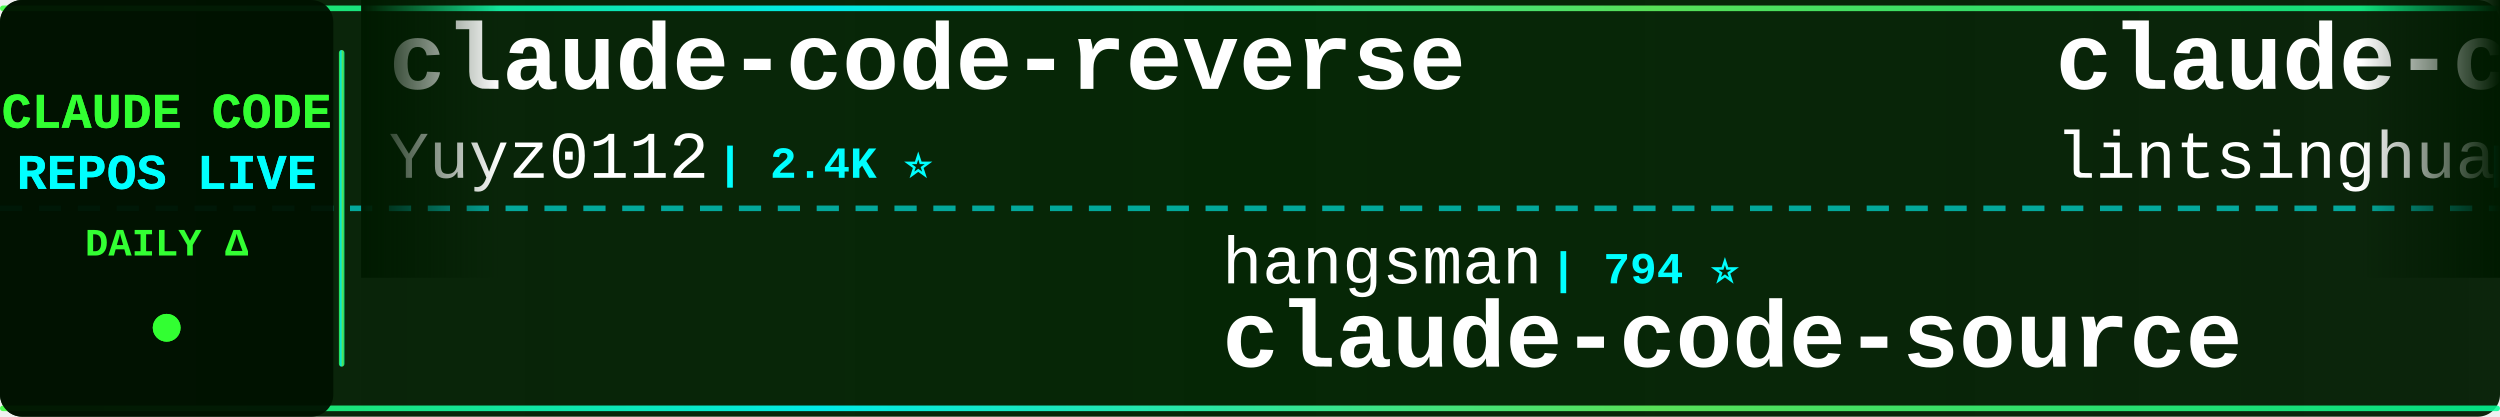
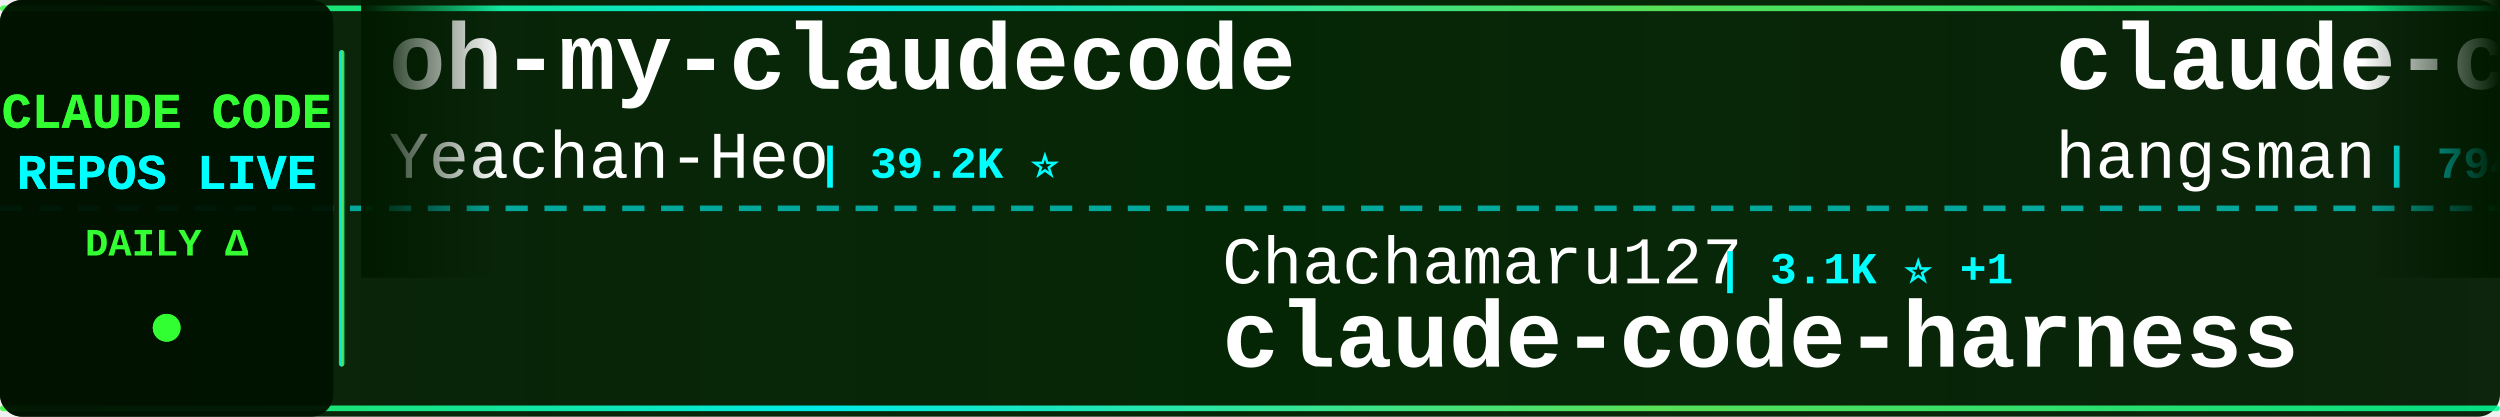
<svg xmlns="http://www.w3.org/2000/svg" width="900" height="150">
  <defs>
    <linearGradient id="tickerBg" x1="0%" y1="0%" x2="100%" y2="0%">
      <stop offset="0%" style="stop-color:#001a00;stop-opacity:0.95" />
      <stop offset="50%" style="stop-color:#002200;stop-opacity:0.98" />
      <stop offset="100%" style="stop-color:#001a00;stop-opacity:0.95" />
    </linearGradient>
    <linearGradient id="borderGrad" x1="0%" y1="0%" x2="100%" y2="0%">
      <stop offset="0%" style="stop-color:#33ff33;stop-opacity:0.85">
        <animate attributeName="stop-opacity" values="0.85;1;0.85" dur="2s" repeatCount="indefinite" />
      </stop>
      <stop offset="33%" style="stop-color:#00ffff;stop-opacity:0.9">
        <animate attributeName="stop-opacity" values="0.9;1;0.9" dur="2.2s" repeatCount="indefinite" />
      </stop>
      <stop offset="66%" style="stop-color:#66ff66;stop-opacity:0.85">
        <animate attributeName="stop-opacity" values="0.85;1;0.85" dur="1.8s" repeatCount="indefinite" />
      </stop>
      <stop offset="100%" style="stop-color:#00ff99;stop-opacity:0.85">
        <animate attributeName="stop-opacity" values="0.85;1;0.85" dur="2s" repeatCount="indefinite" />
      </stop>
    </linearGradient>
    <filter id="textGlow">
      <feGaussianBlur stdDeviation="0.1" result="coloredBlur" />
      <feMerge>
        <feMergeNode in="coloredBlur" />
        <feMergeNode in="SourceGraphic" />
      </feMerge>
    </filter>
    <filter id="metricGlow">
      <feGaussianBlur stdDeviation="0.2" result="coloredBlur" />
      <feMerge>
        <feMergeNode in="coloredBlur" />
        <feMergeNode in="SourceGraphic" />
      </feMerge>
    </filter>
    <linearGradient id="leftFade" x1="0%" y1="0%" x2="100%" y2="0%">
      <stop offset="0%" style="stop-color:#001a00;stop-opacity:1" />
      <stop offset="100%" style="stop-color:#001a00;stop-opacity:0" />
    </linearGradient>
    <linearGradient id="rightFade" x1="0%" y1="0%" x2="100%" y2="0%">
      <stop offset="0%" style="stop-color:#001a00;stop-opacity:0" />
      <stop offset="100%" style="stop-color:#001a00;stop-opacity:1" />
    </linearGradient>
  </defs>
  <rect width="900" height="150" fill="url(#tickerBg)" rx="8" />
  <rect x="0" y="2" width="900" height="2" fill="url(#borderGrad)" rx="1" />
  <rect x="0" y="146" width="900" height="2" fill="url(#borderGrad)" rx="1" />
  <line x1="0" y1="75" x2="900" y2="75" stroke="#00ffff" stroke-width="2" stroke-dasharray="8 6" opacity="0.6" />
  <rect x="0" y="0" width="120" height="150" fill="#001100" opacity="0.95" rx="8" />
  <text x="60" y="46" font-family="'Courier New', monospace" font-size="18" font-weight="bold" fill="#33ff33" text-anchor="middle" filter="url(#textGlow)">
    CLAUDE CODE
  </text>
  <text x="60" y="68" font-family="'Courier New', monospace" font-size="18" font-weight="bold" fill="#00ffff" text-anchor="middle" filter="url(#textGlow)">
    REPOS LIVE
  </text>
  <text x="60" y="92" font-family="'Courier New', monospace" font-size="14" font-weight="bold" fill="#33ff33" text-anchor="middle">
    DAILY Δ
  </text>
  <circle cx="60" cy="118" r="5" fill="#33ff33" filter="url(#metricGlow)">
    <animate attributeName="r" values="4;6;4" dur="1.5s" repeatCount="indefinite" />
    <animate attributeName="opacity" values="0.6;1;0.6" dur="1.5s" repeatCount="indefinite" />
  </circle>
  <rect x="122" y="18" width="2" height="114" fill="url(#borderGrad)" rx="1" />
  <clipPath id="tickerClip">
    <rect x="130" y="0" width="770" height="150" />
  </clipPath>
  <g clip-path="url(#tickerClip)">
    <g id="tickerItems">
      <animateTransform attributeName="transform" attributeType="XML" type="translate" from="0 0" to="-3000 0" dur="54s" repeatCount="indefinite" />
      <g transform="translate(0, 0)">
-         <text x="140" y="32" font-family="'Courier New', monospace" font-size="34" font-weight="bold" fill="#ffffff">claude-code-reverse</text>
-         <text x="140" y="64" font-family="'Courier New', monospace" font-size="24" font-weight="normal" fill="#ffffff" opacity="1.0">Yuyz0112</text>
-         <text x="258" y="64" font-family="'Courier New', monospace" font-size="16" font-weight="bold" fill="#00ffff"> | 2.4K ⭐</text>
+         <text x="140" y="32" font-family="'Courier New', monospace" font-size="34" font-weight="bold" fill="#ffffff">oh-my-claudecode</text>
+         <text x="140" y="64" font-family="'Courier New', monospace" font-size="24" font-weight="normal" fill="#ffffff" opacity="1.0">Yeachan-Heo</text>
+         <text x="294" y="64" font-family="'Courier New', monospace" font-size="16" font-weight="bold" fill="#00ffff"> | 39.2K ⭐</text>
      </g>
      <g transform="translate(300, 0)">
-         <text x="140" y="102" font-family="'Courier New', monospace" font-size="24" font-weight="normal" fill="#ffffff" opacity="1.0">hangsman</text>
-         <text x="258" y="102" font-family="'Courier New', monospace" font-size="16" font-weight="bold" fill="#00ffff"> | 794 ⭐</text>
+         <text x="140" y="102" font-family="'Courier New', monospace" font-size="24" font-weight="normal" fill="#ffffff" opacity="1.0">Chachamaru127</text>
+         <text x="318" y="102" font-family="'Courier New', monospace" font-size="16" font-weight="bold" fill="#00ffff"> | 3.1K ⭐ +1</text>
+         <text x="140" y="132" font-family="'Courier New', monospace" font-size="34" font-weight="bold" fill="#ffffff">claude-code-harness</text>
+       </g>
+       <g transform="translate(600, 0)">
+         <text x="140" y="32" font-family="'Courier New', monospace" font-size="34" font-weight="bold" fill="#ffffff">claude-code-source</text>
+         <text x="140" y="64" font-family="'Courier New', monospace" font-size="24" font-weight="normal" fill="#ffffff" opacity="1.0">hangsman</text>
+         <text x="258" y="64" font-family="'Courier New', monospace" font-size="16" font-weight="bold" fill="#00ffff"> | 794 ⭐</text>
+       </g>
+       <g transform="translate(900, 0)">
+         <text x="140" y="102" font-family="'Courier New', monospace" font-size="24" font-weight="normal" fill="#ffffff" opacity="1.0">JrCx7scC</text>
+         <text x="258" y="102" font-family="'Courier New', monospace" font-size="16" font-weight="bold" fill="#00ffff"> | 376 ⭐</text>
        <text x="140" y="132" font-family="'Courier New', monospace" font-size="34" font-weight="bold" fill="#ffffff">claude-code-source</text>
      </g>
-       <g transform="translate(600, 0)">
-         <text x="140" y="32" font-family="'Courier New', monospace" font-size="34" font-weight="bold" fill="#ffffff">claude-code-book</text>
-         <text x="140" y="64" font-family="'Courier New', monospace" font-size="24" font-weight="normal" fill="#ffffff" opacity="1.0">lintsinghua</text>
-         <text x="294" y="64" font-family="'Courier New', monospace" font-size="16" font-weight="bold" fill="#00ffff"> | 4.2K ⭐ +1</text>
-       </g>
-       <g transform="translate(900, 0)">
-         <text x="140" y="102" font-family="'Courier New', monospace" font-size="24" font-weight="normal" fill="#ffffff" opacity="1.0">ghuntley</text>
-         <text x="258" y="102" font-family="'Courier New', monospace" font-size="16" font-weight="bold" fill="#00ffff"> | 992 ⭐</text>
-         <text x="140" y="132" font-family="'Courier New', monospace" font-size="34" font-weight="bold" fill="#ffffff">claude-code-source-code-...</text>
-       </g>
      <g transform="translate(1200, 0)">
-         <text x="140" y="32" font-family="'Courier New', monospace" font-size="34" font-weight="bold" fill="#ffffff">Auto-claude-code-researc...</text>
-         <text x="140" y="64" font-family="'Courier New', monospace" font-size="24" font-weight="normal" fill="#ffffff" opacity="1.0">wanshuiyin</text>
-         <text x="282" y="64" font-family="'Courier New', monospace" font-size="16" font-weight="bold" fill="#00ffff"> | 16.2K ⭐ +11</text>
+         <text x="140" y="32" font-family="'Courier New', monospace" font-size="34" font-weight="bold" fill="#ffffff">claude-code-router</text>
+         <text x="140" y="64" font-family="'Courier New', monospace" font-size="24" font-weight="normal" fill="#ffffff" opacity="1.0">musistudio</text>
+         <text x="282" y="64" font-family="'Courier New', monospace" font-size="16" font-weight="bold" fill="#00ffff"> | 37.3K ⭐ +1</text>
      </g>
      <g transform="translate(1500, 0)">
-         <text x="140" y="102" font-family="'Courier New', monospace" font-size="24" font-weight="normal" fill="#ffffff" opacity="1.0">alejandrobalderas</text>
-         <text x="366" y="102" font-family="'Courier New', monospace" font-size="16" font-weight="bold" fill="#00ffff"> | 2.8K ⭐</text>
-         <text x="140" y="132" font-family="'Courier New', monospace" font-size="34" font-weight="bold" fill="#ffffff">claude-code-from-source</text>
+         <text x="140" y="102" font-family="'Courier New', monospace" font-size="24" font-weight="normal" fill="#ffffff" opacity="1.0">fazxes</text>
+         <text x="234" y="102" font-family="'Courier New', monospace" font-size="16" font-weight="bold" fill="#00ffff"> | 240 ⭐</text>
+         <text x="140" y="132" font-family="'Courier New', monospace" font-size="34" font-weight="bold" fill="#ffffff">Claude-code</text>
      </g>
      <g transform="translate(1800, 0)">
-         <text x="140" y="32" font-family="'Courier New', monospace" font-size="34" font-weight="bold" fill="#ffffff">learn-claude-code</text>
-         <text x="140" y="64" font-family="'Courier New', monospace" font-size="24" font-weight="normal" fill="#ffffff" opacity="1.0">shareAI-lab</text>
-         <text x="294" y="64" font-family="'Courier New', monospace" font-size="16" font-weight="bold" fill="#00ffff"> | 76.9K ⭐ +21</text>
+         <text x="140" y="32" font-family="'Courier New', monospace" font-size="34" font-weight="bold" fill="#ffffff">claude-code-source-code-...</text>
+         <text x="140" y="64" font-family="'Courier New', monospace" font-size="24" font-weight="normal" fill="#ffffff" opacity="1.0">ghuntley</text>
+         <text x="258" y="64" font-family="'Courier New', monospace" font-size="16" font-weight="bold" fill="#00ffff"> | 992 ⭐</text>
      </g>
      <g transform="translate(2100, 0)">
-         <text x="140" y="102" font-family="'Courier New', monospace" font-size="24" font-weight="normal" fill="#ffffff" opacity="1.0">affaan-m</text>
-         <text x="258" y="102" font-family="'Courier New', monospace" font-size="16" font-weight="bold" fill="#00ffff"> | 259.1K ⭐ +242</text>
-         <text x="140" y="132" font-family="'Courier New', monospace" font-size="34" font-weight="bold" fill="#ffffff">ECC</text>
+         <text x="140" y="102" font-family="'Courier New', monospace" font-size="24" font-weight="normal" fill="#ffffff" opacity="1.0">LING71671</text>
+         <text x="270" y="102" font-family="'Courier New', monospace" font-size="16" font-weight="bold" fill="#00ffff"> | 950 ⭐ +1</text>
+         <text x="140" y="132" font-family="'Courier New', monospace" font-size="34" font-weight="bold" fill="#ffffff">Open-ClaudeCode</text>
      </g>
      <g transform="translate(2400, 0)">
-         <text x="140" y="32" font-family="'Courier New', monospace" font-size="34" font-weight="bold" fill="#ffffff">claude-code-source</text>
-         <text x="140" y="64" font-family="'Courier New', monospace" font-size="24" font-weight="normal" fill="#ffffff" opacity="1.0">AprilNEA</text>
-         <text x="258" y="64" font-family="'Courier New', monospace" font-size="16" font-weight="bold" fill="#00ffff"> | 391 ⭐</text>
+         <text x="140" y="32" font-family="'Courier New', monospace" font-size="34" font-weight="bold" fill="#ffffff">claude-code-sourcemap</text>
+         <text x="140" y="64" font-family="'Courier New', monospace" font-size="24" font-weight="normal" fill="#ffffff" opacity="1.0">ChinaSiro</text>
+         <text x="270" y="64" font-family="'Courier New', monospace" font-size="16" font-weight="bold" fill="#00ffff"> | 9.7K ⭐</text>
      </g>
      <g transform="translate(2700, 0)">
-         <text x="140" y="102" font-family="'Courier New', monospace" font-size="24" font-weight="normal" fill="#ffffff" opacity="1.0">xu-xiang</text>
-         <text x="258" y="102" font-family="'Courier New', monospace" font-size="16" font-weight="bold" fill="#00ffff"> | 1.9K ⭐</text>
-         <text x="140" y="132" font-family="'Courier New', monospace" font-size="34" font-weight="bold" fill="#ffffff">everything-claude-code-z...</text>
+         <text x="140" y="102" font-family="'Courier New', monospace" font-size="24" font-weight="normal" fill="#ffffff" opacity="1.0">Donchitos</text>
+         <text x="270" y="102" font-family="'Courier New', monospace" font-size="16" font-weight="bold" fill="#00ffff"> | 25.1K ⭐ +4</text>
+         <text x="140" y="132" font-family="'Courier New', monospace" font-size="34" font-weight="bold" fill="#ffffff">Claude-Code-Game-Studios</text>
      </g>
      <g transform="translate(3000, 0)">
-         <text x="140" y="32" font-family="'Courier New', monospace" font-size="34" font-weight="bold" fill="#ffffff">claude-code-reverse</text>
-         <text x="140" y="64" font-family="'Courier New', monospace" font-size="24" font-weight="normal" fill="#ffffff" opacity="1.0">Yuyz0112</text>
-         <text x="258" y="64" font-family="'Courier New', monospace" font-size="16" font-weight="bold" fill="#00ffff"> | 2.4K ⭐</text>
+         <text x="140" y="32" font-family="'Courier New', monospace" font-size="34" font-weight="bold" fill="#ffffff">oh-my-claudecode</text>
+         <text x="140" y="64" font-family="'Courier New', monospace" font-size="24" font-weight="normal" fill="#ffffff" opacity="1.0">Yeachan-Heo</text>
+         <text x="294" y="64" font-family="'Courier New', monospace" font-size="16" font-weight="bold" fill="#00ffff"> | 39.2K ⭐</text>
      </g>
      <g transform="translate(3300, 0)">
-         <text x="140" y="102" font-family="'Courier New', monospace" font-size="24" font-weight="normal" fill="#ffffff" opacity="1.0">hangsman</text>
-         <text x="258" y="102" font-family="'Courier New', monospace" font-size="16" font-weight="bold" fill="#00ffff"> | 794 ⭐</text>
-         <text x="140" y="132" font-family="'Courier New', monospace" font-size="34" font-weight="bold" fill="#ffffff">claude-code-source</text>
+         <text x="140" y="102" font-family="'Courier New', monospace" font-size="24" font-weight="normal" fill="#ffffff" opacity="1.0">Chachamaru127</text>
+         <text x="318" y="102" font-family="'Courier New', monospace" font-size="16" font-weight="bold" fill="#00ffff"> | 3.1K ⭐ +1</text>
+         <text x="140" y="132" font-family="'Courier New', monospace" font-size="34" font-weight="bold" fill="#ffffff">claude-code-harness</text>
      </g>
      <g transform="translate(3600, 0)">
-         <text x="140" y="32" font-family="'Courier New', monospace" font-size="34" font-weight="bold" fill="#ffffff">claude-code-book</text>
-         <text x="140" y="64" font-family="'Courier New', monospace" font-size="24" font-weight="normal" fill="#ffffff" opacity="1.0">lintsinghua</text>
-         <text x="294" y="64" font-family="'Courier New', monospace" font-size="16" font-weight="bold" fill="#00ffff"> | 4.2K ⭐ +1</text>
+         <text x="140" y="32" font-family="'Courier New', monospace" font-size="34" font-weight="bold" fill="#ffffff">claude-code-source</text>
+         <text x="140" y="64" font-family="'Courier New', monospace" font-size="24" font-weight="normal" fill="#ffffff" opacity="1.0">hangsman</text>
+         <text x="258" y="64" font-family="'Courier New', monospace" font-size="16" font-weight="bold" fill="#00ffff"> | 794 ⭐</text>
      </g>
      <g transform="translate(3900, 0)">
-         <text x="140" y="102" font-family="'Courier New', monospace" font-size="24" font-weight="normal" fill="#ffffff" opacity="1.0">ghuntley</text>
-         <text x="258" y="102" font-family="'Courier New', monospace" font-size="16" font-weight="bold" fill="#00ffff"> | 992 ⭐</text>
-         <text x="140" y="132" font-family="'Courier New', monospace" font-size="34" font-weight="bold" fill="#ffffff">claude-code-source-code-...</text>
+         <text x="140" y="102" font-family="'Courier New', monospace" font-size="24" font-weight="normal" fill="#ffffff" opacity="1.0">JrCx7scC</text>
+         <text x="258" y="102" font-family="'Courier New', monospace" font-size="16" font-weight="bold" fill="#00ffff"> | 376 ⭐</text>
+         <text x="140" y="132" font-family="'Courier New', monospace" font-size="34" font-weight="bold" fill="#ffffff">claude-code-source</text>
      </g>
    </g>
  </g>
  <rect x="130" y="0" width="50" height="100" fill="url(#leftFade)" />
  <rect x="850" y="0" width="50" height="100" fill="url(#rightFade)" />
</svg>
